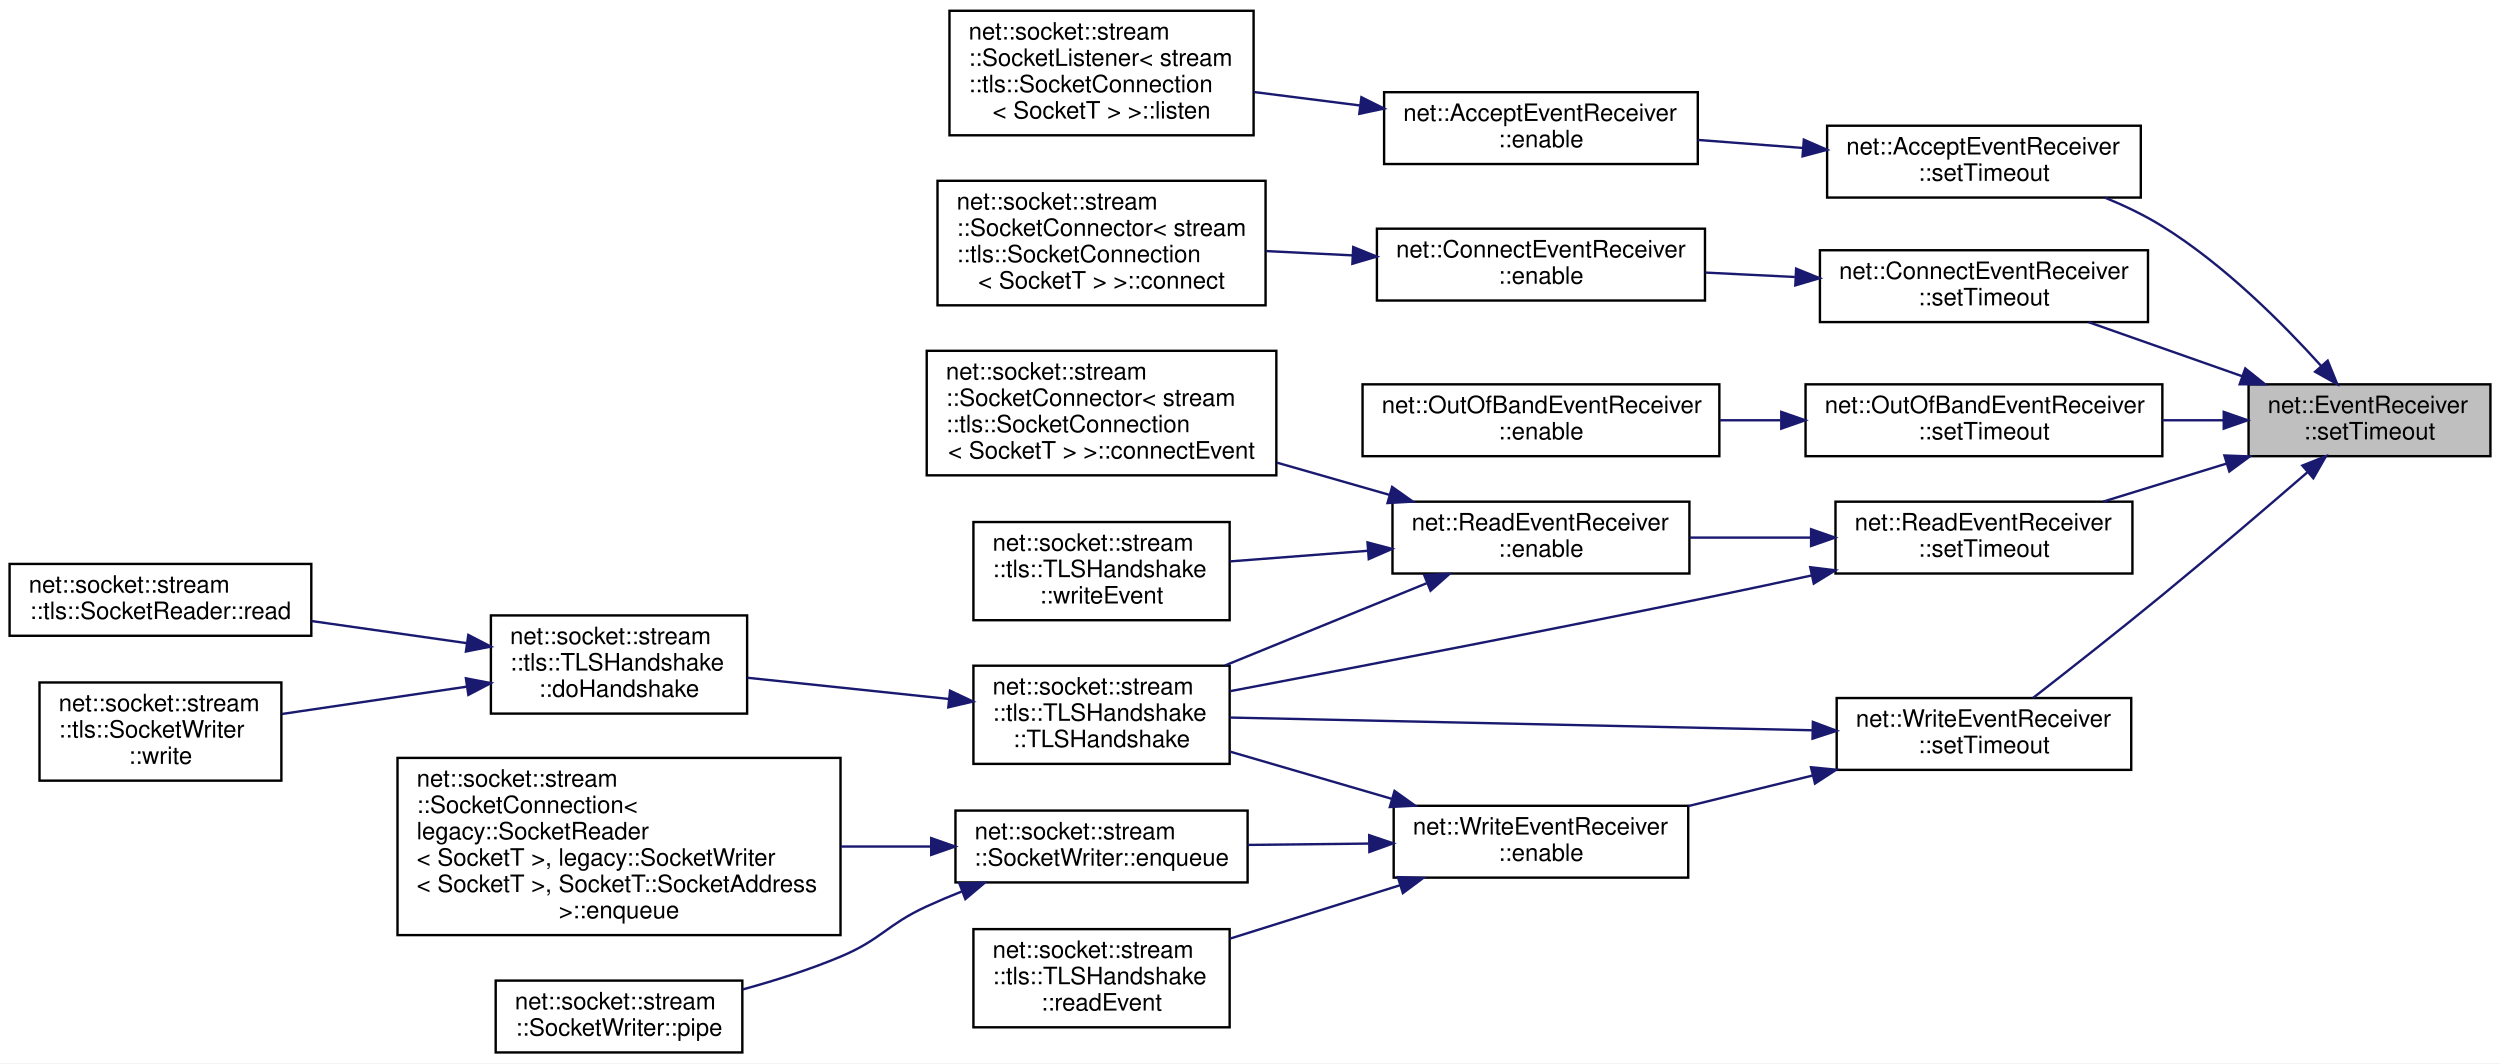
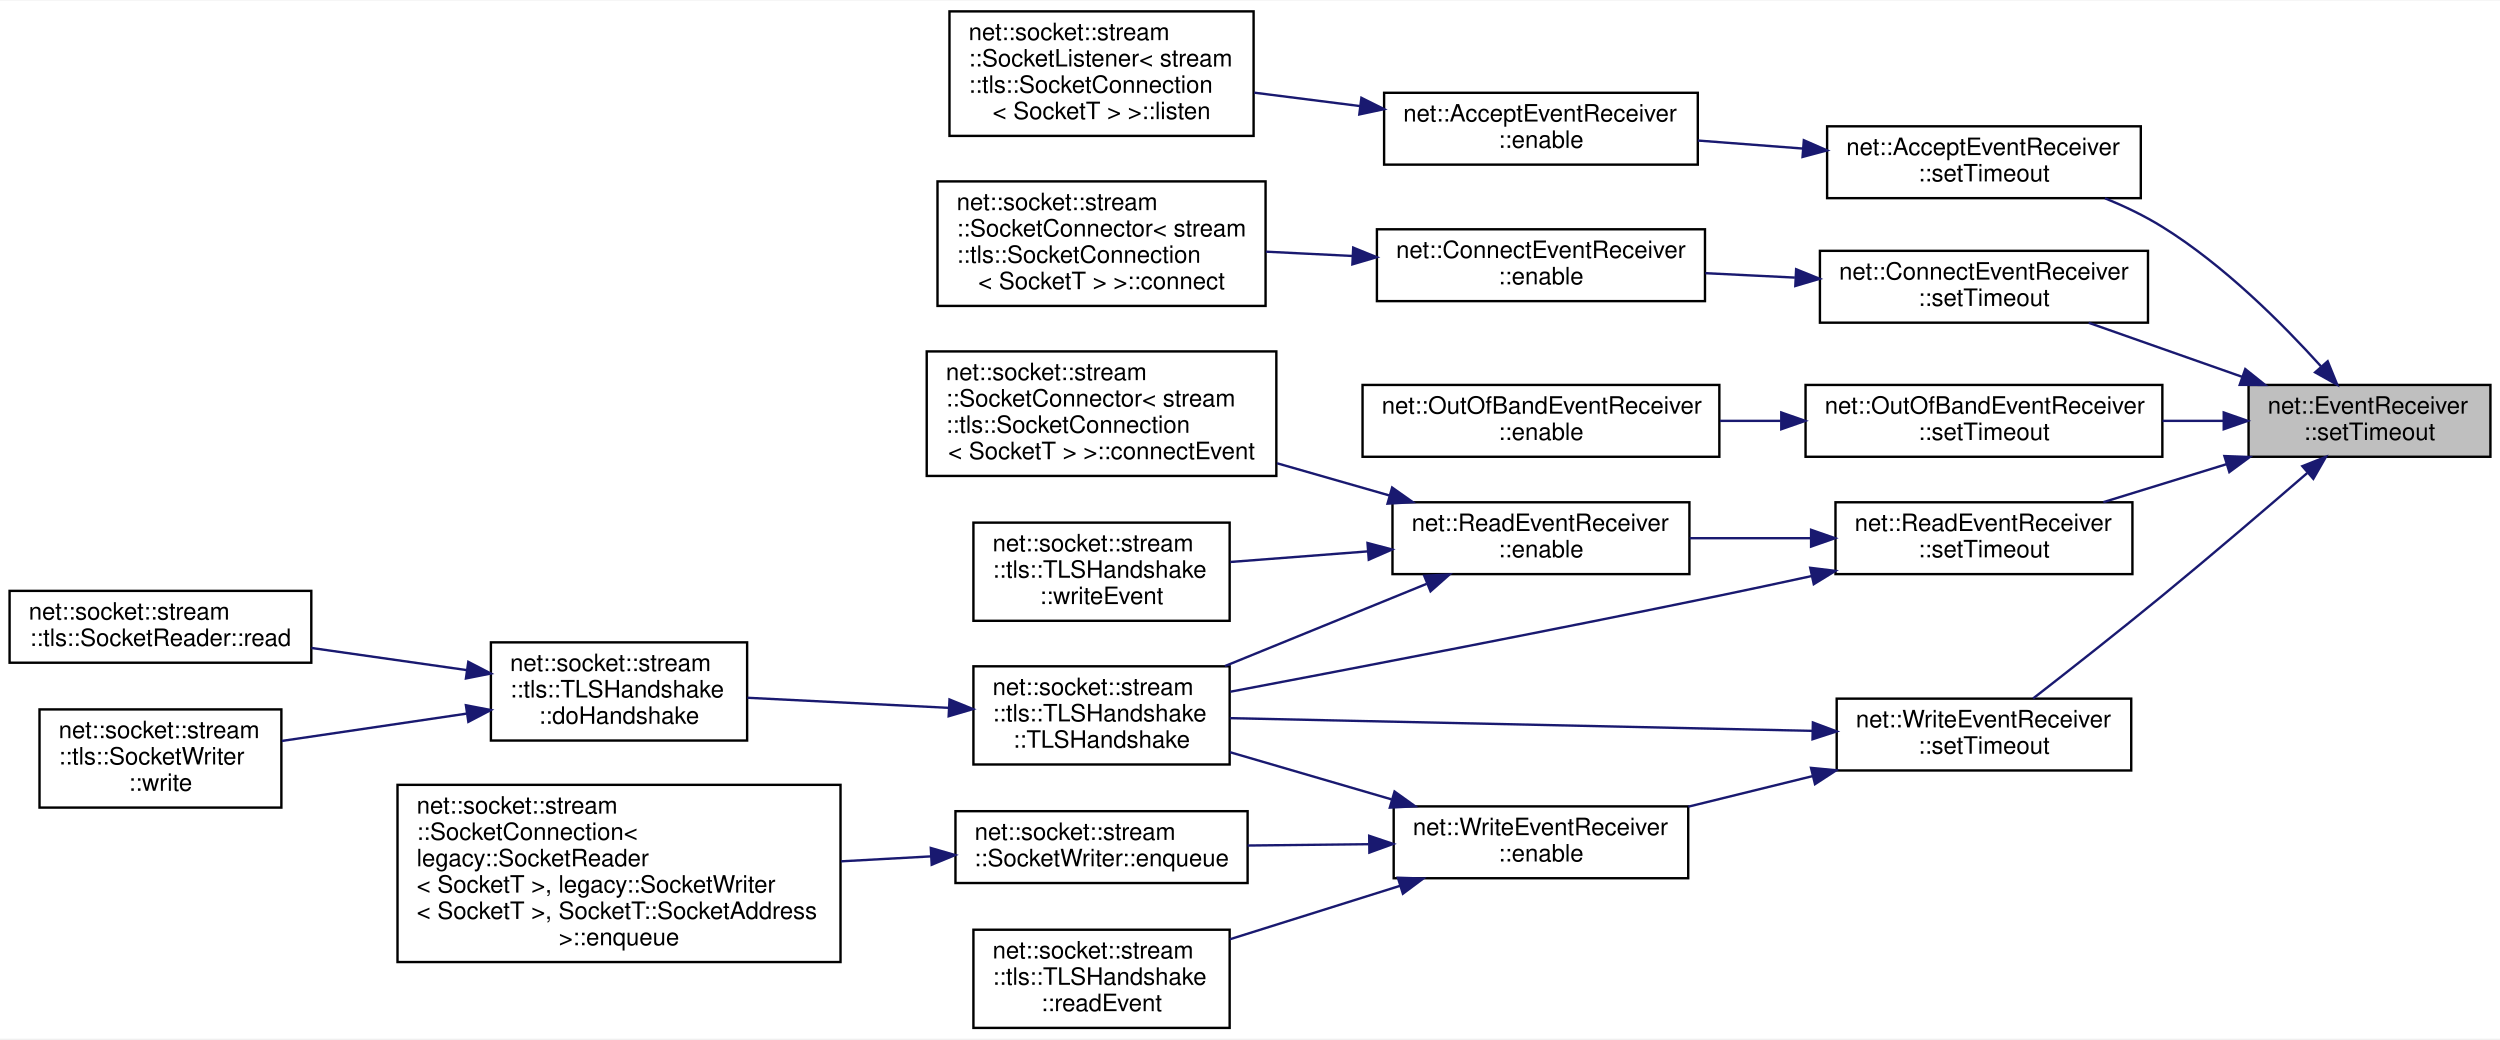
- <svg xmlns="http://www.w3.org/2000/svg" xmlns:xlink="http://www.w3.org/1999/xlink" width="1044pt" height="444pt" viewBox="0.00 0.00 1044.00 444.00">
-   <g id="graph0" class="graph" transform="scale(1 1) rotate(0) translate(4 440)">
-     <polygon fill="white" stroke="transparent" points="-4,4 -4,-440 1040,-440 1040,4 -4,4" />
+ <svg xmlns="http://www.w3.org/2000/svg" xmlns:xlink="http://www.w3.org/1999/xlink" width="1044pt" height="434pt" viewBox="0.00 0.00 1044.00 433.50">
+   <g id="graph0" class="graph" transform="scale(1 1) rotate(0) translate(4 429.5)">
+     <polygon fill="white" stroke="transparent" points="-4,4 -4,-429.5 1040,-429.5 1040,4 -4,4" />
    <g id="node1" class="node">
      <g id="a_node1">
        <a xlink:title=" ">
-           <polygon fill="#bfbfbf" stroke="black" points="935,-249.5 935,-279.5 1036,-279.5 1036,-249.5 935,-249.5" />
-           <text text-anchor="start" x="943" y="-267.5" font-family="Helvetica,sans-Serif" font-size="10.00">net::EventReceiver</text>
-           <text text-anchor="middle" x="985.5" y="-256.5" font-family="Helvetica,sans-Serif" font-size="10.00">::setTimeout</text>
+           <polygon fill="#bfbfbf" stroke="black" points="935,-239 935,-269 1036,-269 1036,-239 935,-239" />
+           <text text-anchor="start" x="943" y="-257" font-family="Helvetica,sans-Serif" font-size="10.00">net::EventReceiver</text>
+           <text text-anchor="middle" x="985.5" y="-246" font-family="Helvetica,sans-Serif" font-size="10.00">::setTimeout</text>
        </a>
      </g>
    </g>
    <g id="node2" class="node">
      <g id="a_node2">
        <a xlink:href="classnet_1_1_accept_event_receiver.html#a90d906c330f05b859bc4204899393813" target="_top" xlink:title=" ">
-           <polygon fill="white" stroke="black" points="759,-357.5 759,-387.5 890,-387.5 890,-357.5 759,-357.5" />
-           <text text-anchor="start" x="767" y="-375.5" font-family="Helvetica,sans-Serif" font-size="10.00">net::AcceptEventReceiver</text>
-           <text text-anchor="middle" x="824.5" y="-364.5" font-family="Helvetica,sans-Serif" font-size="10.00">::setTimeout</text>
+           <polygon fill="white" stroke="black" points="759,-347 759,-377 890,-377 890,-347 759,-347" />
+           <text text-anchor="start" x="767" y="-365" font-family="Helvetica,sans-Serif" font-size="10.00">net::AcceptEventReceiver</text>
+           <text text-anchor="middle" x="824.5" y="-354" font-family="Helvetica,sans-Serif" font-size="10.00">::setTimeout</text>
        </a>
      </g>
    </g>
    <g id="edge1" class="edge">
-       <path fill="none" stroke="midnightblue" d="M965.23,-287.28C949.08,-305.16 924.62,-329.61 899,-345.5 891.61,-350.09 883.32,-354.07 875.04,-357.46" />
-       <polygon fill="midnightblue" stroke="midnightblue" points="968.04,-289.39 972.04,-279.58 962.79,-284.75 968.04,-289.39" />
+       <path fill="none" stroke="midnightblue" d="M965.23,-276.78C949.08,-294.66 924.62,-319.11 899,-335 891.61,-339.59 883.32,-343.57 875.04,-346.96" />
+       <polygon fill="midnightblue" stroke="midnightblue" points="968.04,-278.89 972.04,-269.08 962.79,-274.25 968.04,-278.89" />
    </g>
    <g id="node5" class="node">
      <g id="a_node5">
        <a xlink:href="classnet_1_1_connect_event_receiver.html#a1d153fa642fdf38654551b5d985846e3" target="_top" xlink:title=" ">
-           <polygon fill="white" stroke="black" points="756,-305.5 756,-335.5 893,-335.5 893,-305.5 756,-305.5" />
-           <text text-anchor="start" x="764" y="-323.5" font-family="Helvetica,sans-Serif" font-size="10.00">net::ConnectEventReceiver</text>
-           <text text-anchor="middle" x="824.5" y="-312.5" font-family="Helvetica,sans-Serif" font-size="10.00">::setTimeout</text>
+           <polygon fill="white" stroke="black" points="756,-295 756,-325 893,-325 893,-295 756,-295" />
+           <text text-anchor="start" x="764" y="-313" font-family="Helvetica,sans-Serif" font-size="10.00">net::ConnectEventReceiver</text>
+           <text text-anchor="middle" x="824.5" y="-302" font-family="Helvetica,sans-Serif" font-size="10.00">::setTimeout</text>
        </a>
      </g>
    </g>
    <g id="edge4" class="edge">
-       <path fill="none" stroke="midnightblue" d="M932.27,-282.9C911.51,-290.21 887.94,-298.51 868.23,-305.45" />
-       <polygon fill="midnightblue" stroke="midnightblue" points="933.62,-286.13 941.89,-279.51 931.3,-279.53 933.62,-286.13" />
+       <path fill="none" stroke="midnightblue" d="M932.27,-272.4C911.51,-279.71 887.94,-288.01 868.23,-294.95" />
+       <polygon fill="midnightblue" stroke="midnightblue" points="933.62,-275.63 941.89,-269.01 931.3,-269.03 933.62,-275.63" />
    </g>
    <g id="node8" class="node">
      <g id="a_node8">
        <a xlink:href="classnet_1_1_out_of_band_event_receiver.html#a6172e7309754c364312a23889c894ef7" target="_top" xlink:title=" ">
-           <polygon fill="white" stroke="black" points="750,-249.5 750,-279.5 899,-279.5 899,-249.5 750,-249.5" />
-           <text text-anchor="start" x="758" y="-267.5" font-family="Helvetica,sans-Serif" font-size="10.00">net::OutOfBandEventReceiver</text>
-           <text text-anchor="middle" x="824.5" y="-256.5" font-family="Helvetica,sans-Serif" font-size="10.00">::setTimeout</text>
+           <polygon fill="white" stroke="black" points="750,-239 750,-269 899,-269 899,-239 750,-239" />
+           <text text-anchor="start" x="758" y="-257" font-family="Helvetica,sans-Serif" font-size="10.00">net::OutOfBandEventReceiver</text>
+           <text text-anchor="middle" x="824.5" y="-246" font-family="Helvetica,sans-Serif" font-size="10.00">::setTimeout</text>
        </a>
      </g>
    </g>
    <g id="edge7" class="edge">
-       <path fill="none" stroke="midnightblue" d="M924.35,-264.5C916.09,-264.5 907.54,-264.5 899.07,-264.5" />
-       <polygon fill="midnightblue" stroke="midnightblue" points="924.63,-268 934.63,-264.5 924.63,-261 924.63,-268" />
+       <path fill="none" stroke="midnightblue" d="M924.35,-254C916.09,-254 907.54,-254 899.07,-254" />
+       <polygon fill="midnightblue" stroke="midnightblue" points="924.63,-257.5 934.63,-254 924.63,-250.5 924.63,-257.5" />
    </g>
    <g id="node10" class="node">
      <g id="a_node10">
        <a xlink:href="classnet_1_1_read_event_receiver.html#aea825386993599725315eb7fb0719aa4" target="_top" xlink:title=" ">
-           <polygon fill="white" stroke="black" points="762.5,-200.5 762.5,-230.5 886.5,-230.5 886.5,-200.5 762.5,-200.5" />
-           <text text-anchor="start" x="770.5" y="-218.5" font-family="Helvetica,sans-Serif" font-size="10.00">net::ReadEventReceiver</text>
-           <text text-anchor="middle" x="824.5" y="-207.5" font-family="Helvetica,sans-Serif" font-size="10.00">::setTimeout</text>
+           <polygon fill="white" stroke="black" points="762.5,-190 762.5,-220 886.5,-220 886.5,-190 762.5,-190" />
+           <text text-anchor="start" x="770.5" y="-208" font-family="Helvetica,sans-Serif" font-size="10.00">net::ReadEventReceiver</text>
+           <text text-anchor="middle" x="824.5" y="-197" font-family="Helvetica,sans-Serif" font-size="10.00">::setTimeout</text>
        </a>
      </g>
    </g>
    <g id="edge9" class="edge">
-       <path fill="none" stroke="midnightblue" d="M925.73,-246.39C908.82,-241.18 890.57,-235.55 874.34,-230.55" />
-       <polygon fill="midnightblue" stroke="midnightblue" points="924.91,-249.8 935.5,-249.4 926.97,-243.11 924.91,-249.8" />
+       <path fill="none" stroke="midnightblue" d="M925.73,-235.89C908.82,-230.68 890.57,-225.05 874.34,-220.05" />
+       <polygon fill="midnightblue" stroke="midnightblue" points="924.91,-239.3 935.5,-238.9 926.97,-232.61 924.91,-239.3" />
    </g>
    <g id="node18" class="node">
      <g id="a_node18">
        <a xlink:href="classnet_1_1_write_event_receiver.html#ae87f05383b78fdd0047b691efc3c4e5c" target="_top" xlink:title=" ">
-           <polygon fill="white" stroke="black" points="763,-118.5 763,-148.5 886,-148.5 886,-118.5 763,-118.5" />
-           <text text-anchor="start" x="771" y="-136.5" font-family="Helvetica,sans-Serif" font-size="10.00">net::WriteEventReceiver</text>
-           <text text-anchor="middle" x="824.5" y="-125.5" font-family="Helvetica,sans-Serif" font-size="10.00">::setTimeout</text>
+           <polygon fill="white" stroke="black" points="763,-108 763,-138 886,-138 886,-108 763,-108" />
+           <text text-anchor="start" x="771" y="-126" font-family="Helvetica,sans-Serif" font-size="10.00">net::WriteEventReceiver</text>
+           <text text-anchor="middle" x="824.5" y="-115" font-family="Helvetica,sans-Serif" font-size="10.00">::setTimeout</text>
        </a>
      </g>
    </g>
    <g id="edge18" class="edge">
-       <path fill="none" stroke="midnightblue" d="M959.52,-242.73C942.58,-228.08 919.61,-208.42 899,-191.5 880.91,-176.65 859.91,-160.15 845.01,-148.56" />
-       <polygon fill="midnightblue" stroke="midnightblue" points="957.46,-245.58 967.31,-249.48 962.04,-240.29 957.46,-245.58" />
+       <path fill="none" stroke="midnightblue" d="M959.52,-232.23C942.58,-217.58 919.61,-197.92 899,-181 880.91,-166.15 859.91,-149.65 845.01,-138.06" />
+       <polygon fill="midnightblue" stroke="midnightblue" points="957.46,-235.08 967.31,-238.98 962.04,-229.79 957.46,-235.08" />
    </g>
    <g id="node3" class="node">
      <g id="a_node3">
        <a xlink:href="classnet_1_1_accept_event_receiver.html#a0f8ecc3e4adde9711df97e146eba2b97" target="_top" xlink:title=" ">
-           <polygon fill="white" stroke="black" points="574,-371.5 574,-401.5 705,-401.5 705,-371.5 574,-371.5" />
-           <text text-anchor="start" x="582" y="-389.5" font-family="Helvetica,sans-Serif" font-size="10.00">net::AcceptEventReceiver</text>
-           <text text-anchor="middle" x="639.5" y="-378.5" font-family="Helvetica,sans-Serif" font-size="10.00">::enable</text>
+           <polygon fill="white" stroke="black" points="574,-361 574,-391 705,-391 705,-361 574,-361" />
+           <text text-anchor="start" x="582" y="-379" font-family="Helvetica,sans-Serif" font-size="10.00">net::AcceptEventReceiver</text>
+           <text text-anchor="middle" x="639.5" y="-368" font-family="Helvetica,sans-Serif" font-size="10.00">::enable</text>
        </a>
      </g>
    </g>
    <g id="edge2" class="edge">
-       <path fill="none" stroke="midnightblue" d="M749.01,-378.2C734.44,-379.31 719.27,-380.47 705.05,-381.56" />
-       <polygon fill="midnightblue" stroke="midnightblue" points="749.28,-381.69 758.98,-377.44 748.74,-374.71 749.28,-381.69" />
+       <path fill="none" stroke="midnightblue" d="M749.01,-367.7C734.44,-368.81 719.27,-369.97 705.05,-371.06" />
+       <polygon fill="midnightblue" stroke="midnightblue" points="749.28,-371.19 758.98,-366.94 748.74,-364.21 749.28,-371.19" />
    </g>
    <g id="node4" class="node">
      <g id="a_node4">
        <a xlink:href="classnet_1_1socket_1_1stream_1_1_socket_listener.html#a65a56ae174b82842b81b1e7c2f1a5a34" target="_top" xlink:title=" ">
-           <polygon fill="white" stroke="black" points="392.5,-383.5 392.5,-435.5 519.5,-435.5 519.5,-383.5 392.5,-383.5" />
-           <text text-anchor="start" x="400.5" y="-423.5" font-family="Helvetica,sans-Serif" font-size="10.00">net::socket::stream</text>
-           <text text-anchor="start" x="400.5" y="-412.5" font-family="Helvetica,sans-Serif" font-size="10.00">::SocketListener&lt; stream</text>
-           <text text-anchor="start" x="400.5" y="-401.5" font-family="Helvetica,sans-Serif" font-size="10.00">::tls::SocketConnection</text>
-           <text text-anchor="middle" x="456" y="-390.5" font-family="Helvetica,sans-Serif" font-size="10.00">&lt; SocketT &gt; &gt;::listen</text>
+           <polygon fill="white" stroke="black" points="392.5,-373 392.5,-425 519.5,-425 519.5,-373 392.5,-373" />
+           <text text-anchor="start" x="400.5" y="-413" font-family="Helvetica,sans-Serif" font-size="10.00">net::socket::stream</text>
+           <text text-anchor="start" x="400.5" y="-402" font-family="Helvetica,sans-Serif" font-size="10.00">::SocketListener&lt; stream</text>
+           <text text-anchor="start" x="400.5" y="-391" font-family="Helvetica,sans-Serif" font-size="10.00">::tls::SocketConnection</text>
+           <text text-anchor="middle" x="456" y="-380" font-family="Helvetica,sans-Serif" font-size="10.00">&lt; SocketT &gt; &gt;::listen</text>
        </a>
      </g>
    </g>
    <g id="edge3" class="edge">
-       <path fill="none" stroke="midnightblue" d="M563.95,-395.95C549.27,-397.81 534.01,-399.74 519.77,-401.55" />
-       <polygon fill="midnightblue" stroke="midnightblue" points="564.52,-399.4 574,-394.67 563.64,-392.46 564.52,-399.4" />
+       <path fill="none" stroke="midnightblue" d="M563.95,-385.45C549.27,-387.31 534.01,-389.24 519.77,-391.05" />
+       <polygon fill="midnightblue" stroke="midnightblue" points="564.52,-388.9 574,-384.17 563.64,-381.96 564.52,-388.9" />
    </g>
    <g id="node6" class="node">
      <g id="a_node6">
        <a xlink:href="classnet_1_1_connect_event_receiver.html#a37a99b2eb306852e82b51161f82231d7" target="_top" xlink:title=" ">
-           <polygon fill="white" stroke="black" points="571,-314.5 571,-344.5 708,-344.5 708,-314.5 571,-314.5" />
-           <text text-anchor="start" x="579" y="-332.5" font-family="Helvetica,sans-Serif" font-size="10.00">net::ConnectEventReceiver</text>
-           <text text-anchor="middle" x="639.5" y="-321.5" font-family="Helvetica,sans-Serif" font-size="10.00">::enable</text>
+           <polygon fill="white" stroke="black" points="571,-304 571,-334 708,-334 708,-304 571,-304" />
+           <text text-anchor="start" x="579" y="-322" font-family="Helvetica,sans-Serif" font-size="10.00">net::ConnectEventReceiver</text>
+           <text text-anchor="middle" x="639.5" y="-311" font-family="Helvetica,sans-Serif" font-size="10.00">::enable</text>
        </a>
      </g>
    </g>
    <g id="edge5" class="edge">
-       <path fill="none" stroke="midnightblue" d="M745.53,-324.33C733.1,-324.95 720.32,-325.57 708.15,-326.17" />
-       <polygon fill="midnightblue" stroke="midnightblue" points="746.06,-327.81 755.88,-323.83 745.72,-320.82 746.06,-327.81" />
+       <path fill="none" stroke="midnightblue" d="M745.53,-313.83C733.1,-314.45 720.32,-315.07 708.15,-315.67" />
+       <polygon fill="midnightblue" stroke="midnightblue" points="746.06,-317.31 755.88,-313.33 745.72,-310.32 746.06,-317.31" />
    </g>
    <g id="node7" class="node">
      <g id="a_node7">
        <a xlink:href="classnet_1_1socket_1_1stream_1_1_socket_connector.html#a6cb91480693e980d5e43b44d56b4fa3e" target="_top" xlink:title=" ">
-           <polygon fill="white" stroke="black" points="387.5,-312.5 387.5,-364.5 524.5,-364.5 524.5,-312.5 387.5,-312.5" />
-           <text text-anchor="start" x="395.5" y="-352.5" font-family="Helvetica,sans-Serif" font-size="10.00">net::socket::stream</text>
-           <text text-anchor="start" x="395.5" y="-341.5" font-family="Helvetica,sans-Serif" font-size="10.00">::SocketConnector&lt; stream</text>
-           <text text-anchor="start" x="395.5" y="-330.5" font-family="Helvetica,sans-Serif" font-size="10.00">::tls::SocketConnection</text>
-           <text text-anchor="middle" x="456" y="-319.5" font-family="Helvetica,sans-Serif" font-size="10.00">&lt; SocketT &gt; &gt;::connect</text>
+           <polygon fill="white" stroke="black" points="387.5,-302 387.5,-354 524.5,-354 524.5,-302 387.5,-302" />
+           <text text-anchor="start" x="395.5" y="-342" font-family="Helvetica,sans-Serif" font-size="10.00">net::socket::stream</text>
+           <text text-anchor="start" x="395.5" y="-331" font-family="Helvetica,sans-Serif" font-size="10.00">::SocketConnector&lt; stream</text>
+           <text text-anchor="start" x="395.5" y="-320" font-family="Helvetica,sans-Serif" font-size="10.00">::tls::SocketConnection</text>
+           <text text-anchor="middle" x="456" y="-309" font-family="Helvetica,sans-Serif" font-size="10.00">&lt; SocketT &gt; &gt;::connect</text>
        </a>
      </g>
    </g>
    <g id="edge6" class="edge">
-       <path fill="none" stroke="midnightblue" d="M560.88,-333.35C548.83,-333.95 536.45,-334.56 524.64,-335.15" />
-       <polygon fill="midnightblue" stroke="midnightblue" points="561.1,-336.84 570.92,-332.85 560.75,-329.85 561.1,-336.84" />
+       <path fill="none" stroke="midnightblue" d="M560.88,-322.85C548.83,-323.45 536.45,-324.06 524.64,-324.65" />
+       <polygon fill="midnightblue" stroke="midnightblue" points="561.1,-326.34 570.92,-322.35 560.75,-319.35 561.1,-326.34" />
    </g>
    <g id="node9" class="node">
      <g id="a_node9">
        <a xlink:href="classnet_1_1_out_of_band_event_receiver.html#a5282d7ae7a4e80d77ab46d41c0524982" target="_top" xlink:title=" ">
-           <polygon fill="white" stroke="black" points="565,-249.5 565,-279.5 714,-279.5 714,-249.5 565,-249.5" />
-           <text text-anchor="start" x="573" y="-267.5" font-family="Helvetica,sans-Serif" font-size="10.00">net::OutOfBandEventReceiver</text>
-           <text text-anchor="middle" x="639.5" y="-256.5" font-family="Helvetica,sans-Serif" font-size="10.00">::enable</text>
+           <polygon fill="white" stroke="black" points="565,-239 565,-269 714,-269 714,-239 565,-239" />
+           <text text-anchor="start" x="573" y="-257" font-family="Helvetica,sans-Serif" font-size="10.00">net::OutOfBandEventReceiver</text>
+           <text text-anchor="middle" x="639.5" y="-246" font-family="Helvetica,sans-Serif" font-size="10.00">::enable</text>
        </a>
      </g>
    </g>
    <g id="edge8" class="edge">
-       <path fill="none" stroke="midnightblue" d="M739.61,-264.5C731.16,-264.5 722.62,-264.5 714.29,-264.5" />
-       <polygon fill="midnightblue" stroke="midnightblue" points="739.86,-268 749.86,-264.5 739.86,-261 739.86,-268" />
+       <path fill="none" stroke="midnightblue" d="M739.61,-254C731.16,-254 722.62,-254 714.29,-254" />
+       <polygon fill="midnightblue" stroke="midnightblue" points="739.86,-257.5 749.86,-254 739.86,-250.5 739.86,-257.5" />
    </g>
    <g id="node11" class="node">
      <g id="a_node11">
        <a xlink:href="classnet_1_1_read_event_receiver.html#a76e7c2bb8c733ec5651f5dc7efd9d140" target="_top" xlink:title=" ">
-           <polygon fill="white" stroke="black" points="577.5,-200.5 577.5,-230.5 701.5,-230.5 701.5,-200.5 577.5,-200.5" />
-           <text text-anchor="start" x="585.5" y="-218.5" font-family="Helvetica,sans-Serif" font-size="10.00">net::ReadEventReceiver</text>
-           <text text-anchor="middle" x="639.5" y="-207.5" font-family="Helvetica,sans-Serif" font-size="10.00">::enable</text>
+           <polygon fill="white" stroke="black" points="577.5,-190 577.5,-220 701.5,-220 701.5,-190 577.5,-190" />
+           <text text-anchor="start" x="585.5" y="-208" font-family="Helvetica,sans-Serif" font-size="10.00">net::ReadEventReceiver</text>
+           <text text-anchor="middle" x="639.5" y="-197" font-family="Helvetica,sans-Serif" font-size="10.00">::enable</text>
        </a>
      </g>
    </g>
    <g id="edge10" class="edge">
-       <path fill="none" stroke="midnightblue" d="M752.07,-215.5C735.41,-215.5 717.81,-215.5 701.63,-215.5" />
-       <polygon fill="midnightblue" stroke="midnightblue" points="752.31,-219 762.31,-215.5 752.31,-212 752.31,-219" />
+       <path fill="none" stroke="midnightblue" d="M752.07,-205C735.41,-205 717.81,-205 701.63,-205" />
+       <polygon fill="midnightblue" stroke="midnightblue" points="752.31,-208.5 762.31,-205 752.31,-201.5 752.31,-208.5" />
    </g>
    <g id="node13" class="node">
      <g id="a_node13">
        <a xlink:href="classnet_1_1socket_1_1stream_1_1tls_1_1_t_l_s_handshake.html#ad0daae6842f143fcf3d1a7c6d667a160" target="_top" xlink:title=" ">
-           <polygon fill="white" stroke="black" points="402.5,-121 402.5,-162 509.5,-162 509.5,-121 402.5,-121" />
-           <text text-anchor="start" x="410.5" y="-150" font-family="Helvetica,sans-Serif" font-size="10.00">net::socket::stream</text>
-           <text text-anchor="start" x="410.5" y="-139" font-family="Helvetica,sans-Serif" font-size="10.00">::tls::TLSHandshake</text>
-           <text text-anchor="middle" x="456" y="-128" font-family="Helvetica,sans-Serif" font-size="10.00">::TLSHandshake</text>
+           <polygon fill="white" stroke="black" points="402.5,-110.5 402.5,-151.5 509.5,-151.5 509.5,-110.5 402.5,-110.5" />
+           <text text-anchor="start" x="410.5" y="-139.5" font-family="Helvetica,sans-Serif" font-size="10.00">net::socket::stream</text>
+           <text text-anchor="start" x="410.5" y="-128.5" font-family="Helvetica,sans-Serif" font-size="10.00">::tls::TLSHandshake</text>
+           <text text-anchor="middle" x="456" y="-117.5" font-family="Helvetica,sans-Serif" font-size="10.00">::TLSHandshake</text>
        </a>
      </g>
    </g>
    <g id="edge17" class="edge">
-       <path fill="none" stroke="midnightblue" d="M752.34,-199.65C739.58,-196.88 726.41,-194.07 714,-191.5 643.45,-176.91 561.74,-161.22 509.74,-151.38" />
-       <polygon fill="midnightblue" stroke="midnightblue" points="751.94,-203.14 762.45,-201.85 753.43,-196.3 751.94,-203.14" />
+       <path fill="none" stroke="midnightblue" d="M752.34,-189.15C739.58,-186.38 726.41,-183.57 714,-181 643.45,-166.41 561.74,-150.72 509.74,-140.88" />
+       <polygon fill="midnightblue" stroke="midnightblue" points="751.94,-192.64 762.45,-191.35 753.43,-185.8 751.94,-192.64" />
    </g>
    <g id="node12" class="node">
      <g id="a_node12">
        <a xlink:href="classnet_1_1socket_1_1stream_1_1_socket_connector.html#acb928c04763dadc6adcb9c7d711d0348" target="_top" xlink:title=" ">
-           <polygon fill="white" stroke="black" points="383,-241.5 383,-293.5 529,-293.5 529,-241.5 383,-241.5" />
-           <text text-anchor="start" x="391" y="-281.5" font-family="Helvetica,sans-Serif" font-size="10.00">net::socket::stream</text>
-           <text text-anchor="start" x="391" y="-270.5" font-family="Helvetica,sans-Serif" font-size="10.00">::SocketConnector&lt; stream</text>
-           <text text-anchor="start" x="391" y="-259.5" font-family="Helvetica,sans-Serif" font-size="10.00">::tls::SocketConnection</text>
-           <text text-anchor="middle" x="456" y="-248.5" font-family="Helvetica,sans-Serif" font-size="10.00">&lt; SocketT &gt; &gt;::connectEvent</text>
+           <polygon fill="white" stroke="black" points="383,-231 383,-283 529,-283 529,-231 383,-231" />
+           <text text-anchor="start" x="391" y="-271" font-family="Helvetica,sans-Serif" font-size="10.00">net::socket::stream</text>
+           <text text-anchor="start" x="391" y="-260" font-family="Helvetica,sans-Serif" font-size="10.00">::SocketConnector&lt; stream</text>
+           <text text-anchor="start" x="391" y="-249" font-family="Helvetica,sans-Serif" font-size="10.00">::tls::SocketConnection</text>
+           <text text-anchor="middle" x="456" y="-238" font-family="Helvetica,sans-Serif" font-size="10.00">&lt; SocketT &gt; &gt;::connectEvent</text>
        </a>
      </g>
    </g>
    <g id="edge11" class="edge">
-       <path fill="none" stroke="midnightblue" d="M576.26,-233.33C561.13,-237.67 544.84,-242.33 529.29,-246.79" />
-       <polygon fill="midnightblue" stroke="midnightblue" points="577.35,-236.66 586,-230.54 575.43,-229.93 577.35,-236.66" />
+       <path fill="none" stroke="midnightblue" d="M576.26,-222.83C561.13,-227.17 544.84,-231.83 529.29,-236.29" />
+       <polygon fill="midnightblue" stroke="midnightblue" points="577.35,-226.16 586,-220.04 575.43,-219.43 577.35,-226.16" />
    </g>
    <g id="edge12" class="edge">
-       <path fill="none" stroke="midnightblue" d="M591.78,-196.45C565.98,-185.93 533.92,-172.86 507.54,-162.1" />
-       <polygon fill="midnightblue" stroke="midnightblue" points="590.75,-199.81 601.33,-200.35 593.39,-193.33 590.75,-199.81" />
+       <path fill="none" stroke="midnightblue" d="M591.78,-185.95C565.98,-175.43 533.92,-162.36 507.54,-151.6" />
+       <polygon fill="midnightblue" stroke="midnightblue" points="590.75,-189.31 601.33,-189.85 593.39,-182.83 590.75,-189.31" />
    </g>
    <g id="node17" class="node">
      <g id="a_node17">
        <a xlink:href="classnet_1_1socket_1_1stream_1_1tls_1_1_t_l_s_handshake.html#a4f9fdbda5c8978a21a402013f153cbca" target="_top" xlink:title=" ">
-           <polygon fill="white" stroke="black" points="402.5,-181 402.5,-222 509.5,-222 509.5,-181 402.5,-181" />
-           <text text-anchor="start" x="410.5" y="-210" font-family="Helvetica,sans-Serif" font-size="10.00">net::socket::stream</text>
-           <text text-anchor="start" x="410.5" y="-199" font-family="Helvetica,sans-Serif" font-size="10.00">::tls::TLSHandshake</text>
-           <text text-anchor="middle" x="456" y="-188" font-family="Helvetica,sans-Serif" font-size="10.00">::writeEvent</text>
+           <polygon fill="white" stroke="black" points="402.5,-170.5 402.5,-211.5 509.5,-211.5 509.5,-170.5 402.5,-170.5" />
+           <text text-anchor="start" x="410.5" y="-199.5" font-family="Helvetica,sans-Serif" font-size="10.00">net::socket::stream</text>
+           <text text-anchor="start" x="410.5" y="-188.5" font-family="Helvetica,sans-Serif" font-size="10.00">::tls::TLSHandshake</text>
+           <text text-anchor="middle" x="456" y="-177.5" font-family="Helvetica,sans-Serif" font-size="10.00">::writeEvent</text>
        </a>
      </g>
    </g>
    <g id="edge16" class="edge">
-       <path fill="none" stroke="midnightblue" d="M567.13,-209.99C548,-208.52 527.66,-206.95 509.74,-205.57" />
-       <polygon fill="midnightblue" stroke="midnightblue" points="567.07,-213.5 577.31,-210.78 567.6,-206.52 567.07,-213.5" />
+       <path fill="none" stroke="midnightblue" d="M567.13,-199.49C548,-198.02 527.66,-196.45 509.74,-195.07" />
+       <polygon fill="midnightblue" stroke="midnightblue" points="567.07,-203 577.31,-200.28 567.6,-196.02 567.07,-203" />
    </g>
    <g id="node14" class="node">
      <g id="a_node14">
        <a xlink:href="classnet_1_1socket_1_1stream_1_1tls_1_1_t_l_s_handshake.html#a2c4876e61d8860846d4caa2195e46231" target="_top" xlink:title=" ">
-           <polygon fill="white" stroke="black" points="201,-142 201,-183 308,-183 308,-142 201,-142" />
-           <text text-anchor="start" x="209" y="-171" font-family="Helvetica,sans-Serif" font-size="10.00">net::socket::stream</text>
-           <text text-anchor="start" x="209" y="-160" font-family="Helvetica,sans-Serif" font-size="10.00">::tls::TLSHandshake</text>
-           <text text-anchor="middle" x="254.5" y="-149" font-family="Helvetica,sans-Serif" font-size="10.00">::doHandshake</text>
+           <polygon fill="white" stroke="black" points="201,-120.5 201,-161.5 308,-161.5 308,-120.5 201,-120.5" />
+           <text text-anchor="start" x="209" y="-149.5" font-family="Helvetica,sans-Serif" font-size="10.00">net::socket::stream</text>
+           <text text-anchor="start" x="209" y="-138.5" font-family="Helvetica,sans-Serif" font-size="10.00">::tls::TLSHandshake</text>
+           <text text-anchor="middle" x="254.5" y="-127.5" font-family="Helvetica,sans-Serif" font-size="10.00">::doHandshake</text>
        </a>
      </g>
    </g>
    <g id="edge13" class="edge">
-       <path fill="none" stroke="midnightblue" d="M392.19,-148.11C365.16,-150.96 333.91,-154.25 308.13,-156.96" />
-       <polygon fill="midnightblue" stroke="midnightblue" points="392.74,-151.57 402.32,-147.04 392.01,-144.61 392.74,-151.57" />
+       <path fill="none" stroke="midnightblue" d="M392.19,-134.15C365.16,-135.5 333.91,-137.07 308.13,-138.36" />
+       <polygon fill="midnightblue" stroke="midnightblue" points="392.51,-137.64 402.32,-133.64 392.16,-130.65 392.51,-137.64" />
    </g>
    <g id="node15" class="node">
      <g id="a_node15">
        <a xlink:href="classnet_1_1socket_1_1stream_1_1tls_1_1_socket_reader.html#a2d1afe1a95aa96b9a3c442ce601af849" target="_top" xlink:title=" ">
-           <polygon fill="white" stroke="black" points="0,-174.5 0,-204.5 126,-204.5 126,-174.5 0,-174.5" />
-           <text text-anchor="start" x="8" y="-192.5" font-family="Helvetica,sans-Serif" font-size="10.00">net::socket::stream</text>
-           <text text-anchor="middle" x="63" y="-181.5" font-family="Helvetica,sans-Serif" font-size="10.00">::tls::SocketReader::read</text>
+           <polygon fill="white" stroke="black" points="0,-153 0,-183 126,-183 126,-153 0,-153" />
+           <text text-anchor="start" x="8" y="-171" font-family="Helvetica,sans-Serif" font-size="10.00">net::socket::stream</text>
+           <text text-anchor="middle" x="63" y="-160" font-family="Helvetica,sans-Serif" font-size="10.00">::tls::SocketReader::read</text>
        </a>
      </g>
    </g>
    <g id="edge14" class="edge">
-       <path fill="none" stroke="midnightblue" d="M190.94,-171.41C170.08,-174.39 146.86,-177.69 126.05,-180.66" />
-       <polygon fill="midnightblue" stroke="midnightblue" points="191.56,-174.86 200.97,-169.99 190.57,-167.93 191.56,-174.86" />
+       <path fill="none" stroke="midnightblue" d="M190.94,-149.91C170.08,-152.89 146.86,-156.19 126.05,-159.16" />
+       <polygon fill="midnightblue" stroke="midnightblue" points="191.56,-153.36 200.97,-148.49 190.57,-146.43 191.56,-153.36" />
    </g>
    <g id="node16" class="node">
      <g id="a_node16">
        <a xlink:href="classnet_1_1socket_1_1stream_1_1tls_1_1_socket_writer.html#a575092baf77eee53e0f52525230d01d8" target="_top" xlink:title=" ">
-           <polygon fill="white" stroke="black" points="12.5,-114 12.5,-155 113.5,-155 113.5,-114 12.5,-114" />
-           <text text-anchor="start" x="20.5" y="-143" font-family="Helvetica,sans-Serif" font-size="10.00">net::socket::stream</text>
-           <text text-anchor="start" x="20.5" y="-132" font-family="Helvetica,sans-Serif" font-size="10.00">::tls::SocketWriter</text>
-           <text text-anchor="middle" x="63" y="-121" font-family="Helvetica,sans-Serif" font-size="10.00">::write</text>
+           <polygon fill="white" stroke="black" points="12.5,-92.5 12.5,-133.5 113.5,-133.5 113.5,-92.5 12.5,-92.5" />
+           <text text-anchor="start" x="20.5" y="-121.5" font-family="Helvetica,sans-Serif" font-size="10.00">net::socket::stream</text>
+           <text text-anchor="start" x="20.5" y="-110.5" font-family="Helvetica,sans-Serif" font-size="10.00">::tls::SocketWriter</text>
+           <text text-anchor="middle" x="63" y="-99.5" font-family="Helvetica,sans-Serif" font-size="10.00">::write</text>
        </a>
      </g>
    </g>
    <g id="edge15" class="edge">
-       <path fill="none" stroke="midnightblue" d="M190.82,-153.24C165.76,-149.54 137.3,-145.33 113.7,-141.84" />
-       <polygon fill="midnightblue" stroke="midnightblue" points="190.56,-156.74 200.97,-154.74 191.58,-149.81 190.56,-156.74" />
-     </g>
-     <g id="edge25" class="edge">
-       <path fill="none" stroke="midnightblue" d="M752.76,-135.04C681.59,-136.6 573.49,-138.96 509.58,-140.35" />
-       <polygon fill="midnightblue" stroke="midnightblue" points="753.06,-138.54 762.98,-134.82 752.91,-131.54 753.06,-138.54" />
+       <path fill="none" stroke="midnightblue" d="M190.82,-131.74C165.76,-128.04 137.3,-123.83 113.7,-120.34" />
+       <polygon fill="midnightblue" stroke="midnightblue" points="190.56,-135.24 200.97,-133.24 191.58,-128.31 190.56,-135.24" />
+     </g>
+     <g id="edge24" class="edge">
+       <path fill="none" stroke="midnightblue" d="M752.76,-124.54C681.59,-126.1 573.49,-128.46 509.58,-129.85" />
+       <polygon fill="midnightblue" stroke="midnightblue" points="753.06,-128.04 762.98,-124.32 752.91,-121.04 753.06,-128.04" />
    </g>
    <g id="node19" class="node">
      <g id="a_node19">
        <a xlink:href="classnet_1_1_write_event_receiver.html#a817b5da7ef377a0ceb397410c8b39286" target="_top" xlink:title=" ">
-           <polygon fill="white" stroke="black" points="578,-73.5 578,-103.5 701,-103.5 701,-73.5 578,-73.5" />
-           <text text-anchor="start" x="586" y="-91.5" font-family="Helvetica,sans-Serif" font-size="10.00">net::WriteEventReceiver</text>
-           <text text-anchor="middle" x="639.5" y="-80.5" font-family="Helvetica,sans-Serif" font-size="10.00">::enable</text>
+           <polygon fill="white" stroke="black" points="578,-63 578,-93 701,-93 701,-63 578,-63" />
+           <text text-anchor="start" x="586" y="-81" font-family="Helvetica,sans-Serif" font-size="10.00">net::WriteEventReceiver</text>
+           <text text-anchor="middle" x="639.5" y="-70" font-family="Helvetica,sans-Serif" font-size="10.00">::enable</text>
        </a>
      </g>
    </g>
    <g id="edge19" class="edge">
-       <path fill="none" stroke="midnightblue" d="M752.88,-116.13C735.76,-111.93 717.62,-107.46 701.02,-103.38" />
-       <polygon fill="midnightblue" stroke="midnightblue" points="752.27,-119.59 762.82,-118.58 753.94,-112.79 752.27,-119.59" />
-     </g>
-     <g id="edge24" class="edge">
-       <path fill="none" stroke="midnightblue" d="M577.11,-106.43C555.19,-112.83 530.71,-119.98 509.6,-126.14" />
-       <polygon fill="midnightblue" stroke="midnightblue" points="578.36,-109.71 586.97,-103.55 576.39,-102.99 578.36,-109.71" />
+       <path fill="none" stroke="midnightblue" d="M752.88,-105.63C735.76,-101.43 717.62,-96.96 701.02,-92.88" />
+       <polygon fill="midnightblue" stroke="midnightblue" points="752.27,-109.09 762.82,-108.08 753.94,-102.29 752.27,-109.09" />
+     </g>
+     <g id="edge23" class="edge">
+       <path fill="none" stroke="midnightblue" d="M577.11,-95.93C555.19,-102.33 530.71,-109.48 509.6,-115.64" />
+       <polygon fill="midnightblue" stroke="midnightblue" points="578.36,-99.21 586.97,-93.05 576.39,-92.49 578.36,-99.21" />
    </g>
    <g id="node20" class="node">
      <g id="a_node20">
        <a xlink:href="classnet_1_1socket_1_1stream_1_1_socket_writer.html#aa7bdaa904aa90968afb56bbb4f671a6d" target="_top" xlink:title=" ">
-           <polygon fill="white" stroke="black" points="395,-71.5 395,-101.5 517,-101.5 517,-71.5 395,-71.5" />
-           <text text-anchor="start" x="403" y="-89.5" font-family="Helvetica,sans-Serif" font-size="10.00">net::socket::stream</text>
-           <text text-anchor="middle" x="456" y="-78.5" font-family="Helvetica,sans-Serif" font-size="10.00">::SocketWriter::enqueue</text>
+           <polygon fill="white" stroke="black" points="395,-61 395,-91 517,-91 517,-61 395,-61" />
+           <text text-anchor="start" x="403" y="-79" font-family="Helvetica,sans-Serif" font-size="10.00">net::socket::stream</text>
+           <text text-anchor="middle" x="456" y="-68" font-family="Helvetica,sans-Serif" font-size="10.00">::SocketWriter::enqueue</text>
        </a>
      </g>
    </g>
    <g id="edge20" class="edge">
-       <path fill="none" stroke="midnightblue" d="M567.55,-87.72C550.84,-87.53 533.19,-87.34 517.01,-87.16" />
-       <polygon fill="midnightblue" stroke="midnightblue" points="567.77,-91.22 577.81,-87.83 567.85,-84.22 567.77,-91.22" />
-     </g>
-     <g id="node23" class="node">
-       <g id="a_node23">
+       <path fill="none" stroke="midnightblue" d="M567.55,-77.22C550.84,-77.03 533.19,-76.84 517.01,-76.66" />
+       <polygon fill="midnightblue" stroke="midnightblue" points="567.77,-80.72 577.81,-77.33 567.85,-73.72 567.77,-80.72" />
+     </g>
+     <g id="node22" class="node">
+       <g id="a_node22">
        <a xlink:href="classnet_1_1socket_1_1stream_1_1tls_1_1_t_l_s_handshake.html#a35bcd6ef7b0b5581fcc7cb56873edb30" target="_top" xlink:title=" ">
-           <polygon fill="white" stroke="black" points="402.5,-11 402.5,-52 509.5,-52 509.5,-11 402.5,-11" />
-           <text text-anchor="start" x="410.5" y="-40" font-family="Helvetica,sans-Serif" font-size="10.00">net::socket::stream</text>
-           <text text-anchor="start" x="410.5" y="-29" font-family="Helvetica,sans-Serif" font-size="10.00">::tls::TLSHandshake</text>
-           <text text-anchor="middle" x="456" y="-18" font-family="Helvetica,sans-Serif" font-size="10.00">::readEvent</text>
-         </a>
-       </g>
-     </g>
-     <g id="edge23" class="edge">
-       <path fill="none" stroke="midnightblue" d="M580.77,-70.37C557.92,-63.19 531.84,-55 509.54,-48" />
-       <polygon fill="midnightblue" stroke="midnightblue" points="579.75,-73.72 590.34,-73.37 581.85,-67.04 579.75,-73.72" />
+           <polygon fill="white" stroke="black" points="402.5,-0.5 402.5,-41.5 509.5,-41.5 509.5,-0.5 402.5,-0.5" />
+           <text text-anchor="start" x="410.5" y="-29.5" font-family="Helvetica,sans-Serif" font-size="10.00">net::socket::stream</text>
+           <text text-anchor="start" x="410.5" y="-18.5" font-family="Helvetica,sans-Serif" font-size="10.00">::tls::TLSHandshake</text>
+           <text text-anchor="middle" x="456" y="-7.5" font-family="Helvetica,sans-Serif" font-size="10.00">::readEvent</text>
+         </a>
+       </g>
+     </g>
+     <g id="edge22" class="edge">
+       <path fill="none" stroke="midnightblue" d="M580.77,-59.87C557.92,-52.69 531.84,-44.5 509.54,-37.5" />
+       <polygon fill="midnightblue" stroke="midnightblue" points="579.75,-63.22 590.34,-62.87 581.85,-56.54 579.75,-63.22" />
    </g>
    <g id="node21" class="node">
      <g id="a_node21">
        <a xlink:href="classnet_1_1socket_1_1stream_1_1_socket_connection.html#ab5931a0a52e2fbcdec5d8c3fba61eb2a" target="_top" xlink:title=" ">
-           <polygon fill="white" stroke="black" points="162,-49.5 162,-123.5 347,-123.5 347,-49.5 162,-49.5" />
-           <text text-anchor="start" x="170" y="-111.5" font-family="Helvetica,sans-Serif" font-size="10.00">net::socket::stream</text>
-           <text text-anchor="start" x="170" y="-100.5" font-family="Helvetica,sans-Serif" font-size="10.00">::SocketConnection&lt;</text>
-           <text text-anchor="start" x="170" y="-89.5" font-family="Helvetica,sans-Serif" font-size="10.00"> legacy::SocketReader</text>
-           <text text-anchor="start" x="170" y="-78.5" font-family="Helvetica,sans-Serif" font-size="10.00">&lt; SocketT &gt;, legacy::SocketWriter</text>
-           <text text-anchor="start" x="170" y="-67.5" font-family="Helvetica,sans-Serif" font-size="10.00">&lt; SocketT &gt;, SocketT::SocketAddress</text>
-           <text text-anchor="middle" x="254.5" y="-56.5" font-family="Helvetica,sans-Serif" font-size="10.00"> &gt;::enqueue</text>
+           <polygon fill="white" stroke="black" points="162,-28 162,-102 347,-102 347,-28 162,-28" />
+           <text text-anchor="start" x="170" y="-90" font-family="Helvetica,sans-Serif" font-size="10.00">net::socket::stream</text>
+           <text text-anchor="start" x="170" y="-79" font-family="Helvetica,sans-Serif" font-size="10.00">::SocketConnection&lt;</text>
+           <text text-anchor="start" x="170" y="-68" font-family="Helvetica,sans-Serif" font-size="10.00"> legacy::SocketReader</text>
+           <text text-anchor="start" x="170" y="-57" font-family="Helvetica,sans-Serif" font-size="10.00">&lt; SocketT &gt;, legacy::SocketWriter</text>
+           <text text-anchor="start" x="170" y="-46" font-family="Helvetica,sans-Serif" font-size="10.00">&lt; SocketT &gt;, SocketT::SocketAddress</text>
+           <text text-anchor="middle" x="254.5" y="-35" font-family="Helvetica,sans-Serif" font-size="10.00"> &gt;::enqueue</text>
        </a>
      </g>
    </g>
    <g id="edge21" class="edge">
-       <path fill="none" stroke="midnightblue" d="M384.82,-86.5C372.65,-86.5 359.84,-86.5 347.2,-86.5" />
-       <polygon fill="midnightblue" stroke="midnightblue" points="384.87,-90 394.87,-86.5 384.87,-83 384.87,-90" />
-     </g>
-     <g id="node22" class="node">
-       <g id="a_node22">
-         <a xlink:href="classnet_1_1socket_1_1stream_1_1_socket_writer.html#acd7f1053b126d83008fa50d9dcc9ae68" target="_top" xlink:title=" ">
-           <polygon fill="white" stroke="black" points="203,-0.5 203,-30.5 306,-30.5 306,-0.5 203,-0.5" />
-           <text text-anchor="start" x="211" y="-18.5" font-family="Helvetica,sans-Serif" font-size="10.00">net::socket::stream</text>
-           <text text-anchor="middle" x="254.5" y="-7.5" font-family="Helvetica,sans-Serif" font-size="10.00">::SocketWriter::pipe</text>
-         </a>
-       </g>
-     </g>
-     <g id="edge22" class="edge">
-       <path fill="none" stroke="midnightblue" d="M397.61,-67.71C392.62,-65.74 387.69,-63.66 383,-61.5 366.17,-53.76 364.08,-47.67 347,-40.5 334.09,-35.08 319.67,-30.51 306.16,-26.81" />
-       <polygon fill="midnightblue" stroke="midnightblue" points="396.64,-71.09 407.23,-71.38 399.13,-64.55 396.64,-71.09" />
+       <path fill="none" stroke="midnightblue" d="M384.82,-72.13C372.65,-71.46 359.84,-70.75 347.2,-70.06" />
+       <polygon fill="midnightblue" stroke="midnightblue" points="384.7,-75.63 394.87,-72.68 385.08,-68.64 384.7,-75.63" />
    </g>
  </g>
</svg>
